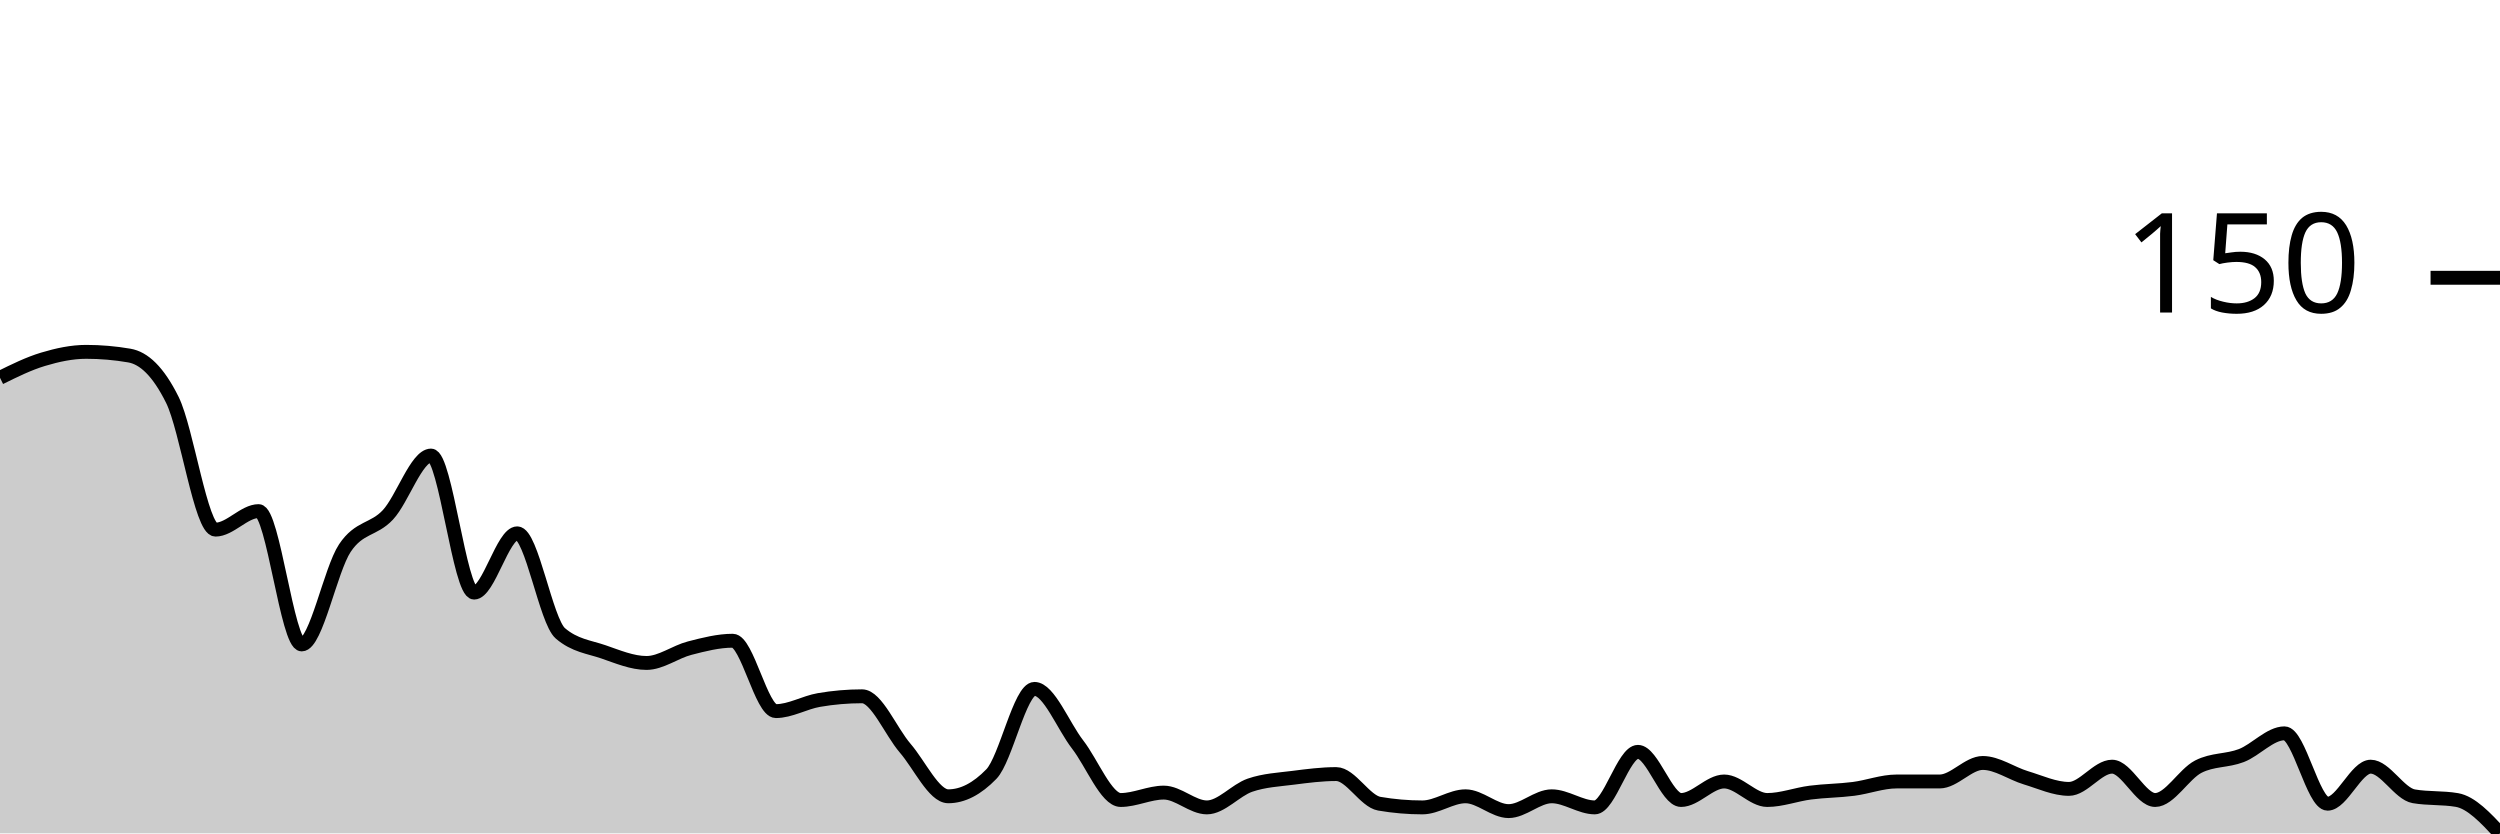
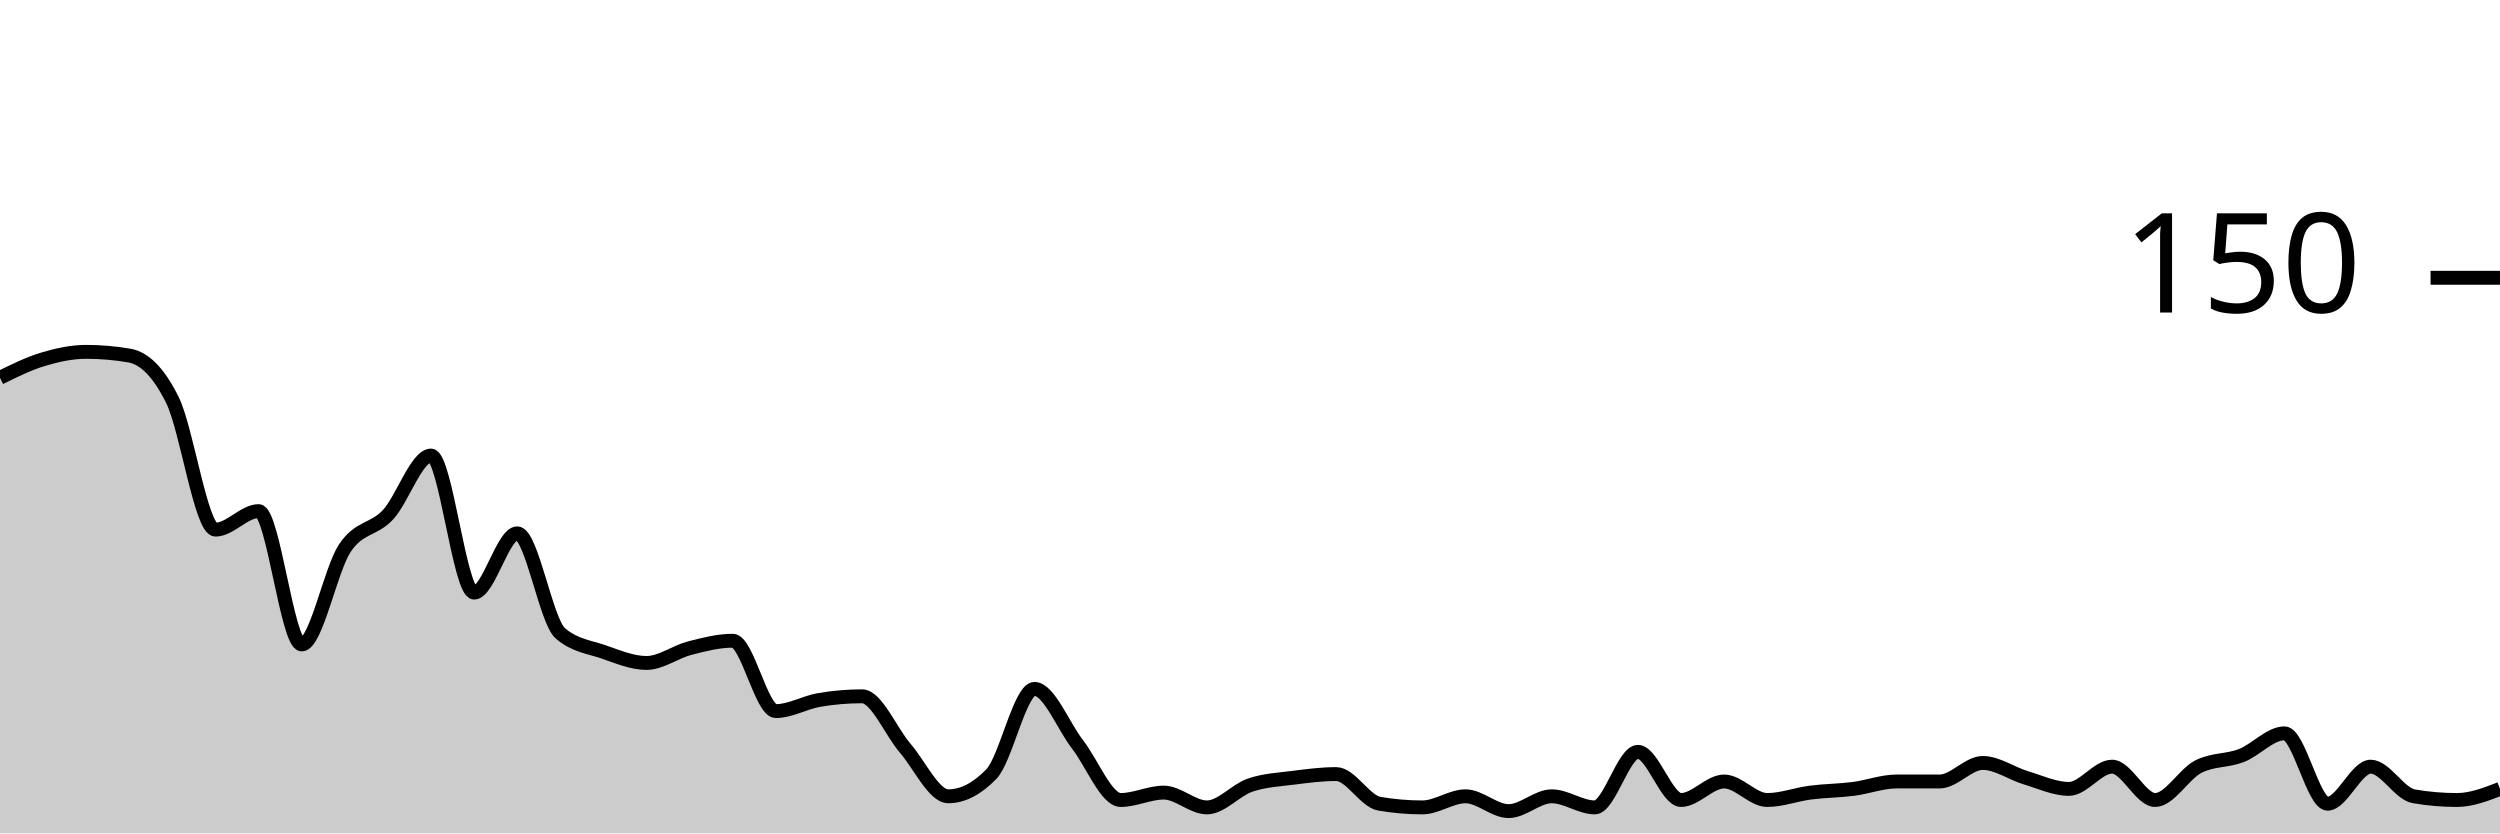
<svg xmlns="http://www.w3.org/2000/svg" viewBox="0 0 180 60">
  <g transform="translate(0,20)">
-     <path class="area" fill="rgba(0, 0, 0, 0.2)" d="M0,7.2C1.034,6.689,2.069,6.178,3.103,5.867C4.138,5.556,5.172,5.333,6.207,5.333C7.241,5.333,8.276,5.422,9.31,5.6C10.345,5.778,11.379,6.711,12.414,8.8C13.448,10.889,14.483,18.133,15.517,18.133C16.552,18.133,17.586,16.8,18.621,16.8C19.655,16.8,20.69,26.4,21.724,26.4C22.759,26.4,23.793,21.022,24.828,19.467C25.862,17.911,26.897,18.178,27.931,17.067C28.966,15.956,30,12.8,31.034,12.8C32.069,12.8,33.103,22.667,34.138,22.667C35.172,22.667,36.207,18.4,37.241,18.4C38.276,18.4,39.31,24.711,40.345,25.6C41.379,26.489,42.414,26.578,43.448,26.933C44.483,27.289,45.517,27.733,46.552,27.733C47.586,27.733,48.621,26.933,49.655,26.667C50.69,26.4,51.724,26.133,52.759,26.133C53.793,26.133,54.828,31.2,55.862,31.2C56.897,31.2,57.931,30.578,58.966,30.4C60,30.222,61.034,30.133,62.069,30.133C63.103,30.133,64.138,32.667,65.172,33.867C66.207,35.067,67.241,37.333,68.276,37.333C69.31,37.333,70.345,36.8,71.379,35.733C72.414,34.667,73.448,29.6,74.483,29.6C75.517,29.6,76.552,32.267,77.586,33.6C78.621,34.933,79.655,37.6,80.69,37.6C81.724,37.6,82.759,37.067,83.793,37.067C84.828,37.067,85.862,38.133,86.897,38.133C87.931,38.133,88.966,36.889,90,36.533C91.034,36.178,92.069,36.133,93.103,36C94.138,35.867,95.172,35.733,96.207,35.733C97.241,35.733,98.276,37.689,99.31,37.867C100.345,38.044,101.379,38.133,102.414,38.133C103.448,38.133,104.483,37.333,105.517,37.333C106.552,37.333,107.586,38.4,108.621,38.4C109.655,38.4,110.69,37.333,111.724,37.333C112.759,37.333,113.793,38.133,114.828,38.133C115.862,38.133,116.897,34.133,117.931,34.133C118.966,34.133,120,37.6,121.034,37.6C122.069,37.6,123.103,36.267,124.138,36.267C125.172,36.267,126.207,37.6,127.241,37.6C128.276,37.6,129.31,37.2,130.345,37.067C131.379,36.933,132.414,36.933,133.448,36.8C134.483,36.667,135.517,36.267,136.552,36.267C137.586,36.267,138.621,36.267,139.655,36.267C140.69,36.267,141.724,34.933,142.759,34.933C143.793,34.933,144.828,35.689,145.862,36C146.897,36.311,147.931,36.8,148.966,36.8C150,36.8,151.034,35.2,152.069,35.2C153.103,35.2,154.138,37.6,155.172,37.6C156.207,37.6,157.241,35.733,158.276,35.2C159.31,34.667,160.345,34.8,161.379,34.4C162.414,34,163.448,32.8,164.483,32.8C165.517,32.8,166.552,37.867,167.586,37.867C168.621,37.867,169.655,35.2,170.69,35.2C171.724,35.2,172.759,37.156,173.793,37.333C174.828,37.511,175.862,37.422,176.897,37.6C177.931,37.778,178.966,38.889,180,40L180,40C178.966,40,177.931,40,176.897,40C175.862,40,174.828,40,173.793,40C172.759,40,171.724,40,170.69,40C169.655,40,168.621,40,167.586,40C166.552,40,165.517,40,164.483,40C163.448,40,162.414,40,161.379,40C160.345,40,159.31,40,158.276,40C157.241,40,156.207,40,155.172,40C154.138,40,153.103,40,152.069,40C151.034,40,150,40,148.966,40C147.931,40,146.897,40,145.862,40C144.828,40,143.793,40,142.759,40C141.724,40,140.69,40,139.655,40C138.621,40,137.586,40,136.552,40C135.517,40,134.483,40,133.448,40C132.414,40,131.379,40,130.345,40C129.31,40,128.276,40,127.241,40C126.207,40,125.172,40,124.138,40C123.103,40,122.069,40,121.034,40C120,40,118.966,40,117.931,40C116.897,40,115.862,40,114.828,40C113.793,40,112.759,40,111.724,40C110.69,40,109.655,40,108.621,40C107.586,40,106.552,40,105.517,40C104.483,40,103.448,40,102.414,40C101.379,40,100.345,40,99.31,40C98.276,40,97.241,40,96.207,40C95.172,40,94.138,40,93.103,40C92.069,40,91.034,40,90,40C88.966,40,87.931,40,86.897,40C85.862,40,84.828,40,83.793,40C82.759,40,81.724,40,80.69,40C79.655,40,78.621,40,77.586,40C76.552,40,75.517,40,74.483,40C73.448,40,72.414,40,71.379,40C70.345,40,69.31,40,68.276,40C67.241,40,66.207,40,65.172,40C64.138,40,63.103,40,62.069,40C61.034,40,60,40,58.966,40C57.931,40,56.897,40,55.862,40C54.828,40,53.793,40,52.759,40C51.724,40,50.69,40,49.655,40C48.621,40,47.586,40,46.552,40C45.517,40,44.483,40,43.448,40C42.414,40,41.379,40,40.345,40C39.31,40,38.276,40,37.241,40C36.207,40,35.172,40,34.138,40C33.103,40,32.069,40,31.034,40C30,40,28.966,40,27.931,40C26.897,40,25.862,40,24.828,40C23.793,40,22.759,40,21.724,40C20.69,40,19.655,40,18.621,40C17.586,40,16.552,40,15.517,40C14.483,40,13.448,40,12.414,40C11.379,40,10.345,40,9.31,40C8.276,40,7.241,40,6.207,40C5.172,40,4.138,40,3.103,40C2.069,40,1.034,40,0,40Z" />
-     <path class="line" stroke="black" fill="none" d="M0,7.2C1.034,6.689,2.069,6.178,3.103,5.867C4.138,5.556,5.172,5.333,6.207,5.333C7.241,5.333,8.276,5.422,9.31,5.6C10.345,5.778,11.379,6.711,12.414,8.8C13.448,10.889,14.483,18.133,15.517,18.133C16.552,18.133,17.586,16.8,18.621,16.8C19.655,16.8,20.69,26.4,21.724,26.4C22.759,26.4,23.793,21.022,24.828,19.467C25.862,17.911,26.897,18.178,27.931,17.067C28.966,15.956,30,12.8,31.034,12.8C32.069,12.8,33.103,22.667,34.138,22.667C35.172,22.667,36.207,18.4,37.241,18.4C38.276,18.4,39.31,24.711,40.345,25.6C41.379,26.489,42.414,26.578,43.448,26.933C44.483,27.289,45.517,27.733,46.552,27.733C47.586,27.733,48.621,26.933,49.655,26.667C50.69,26.4,51.724,26.133,52.759,26.133C53.793,26.133,54.828,31.2,55.862,31.2C56.897,31.2,57.931,30.578,58.966,30.4C60,30.222,61.034,30.133,62.069,30.133C63.103,30.133,64.138,32.667,65.172,33.867C66.207,35.067,67.241,37.333,68.276,37.333C69.31,37.333,70.345,36.8,71.379,35.733C72.414,34.667,73.448,29.6,74.483,29.6C75.517,29.6,76.552,32.267,77.586,33.6C78.621,34.933,79.655,37.6,80.69,37.6C81.724,37.6,82.759,37.067,83.793,37.067C84.828,37.067,85.862,38.133,86.897,38.133C87.931,38.133,88.966,36.889,90,36.533C91.034,36.178,92.069,36.133,93.103,36C94.138,35.867,95.172,35.733,96.207,35.733C97.241,35.733,98.276,37.689,99.31,37.867C100.345,38.044,101.379,38.133,102.414,38.133C103.448,38.133,104.483,37.333,105.517,37.333C106.552,37.333,107.586,38.4,108.621,38.4C109.655,38.4,110.69,37.333,111.724,37.333C112.759,37.333,113.793,38.133,114.828,38.133C115.862,38.133,116.897,34.133,117.931,34.133C118.966,34.133,120,37.6,121.034,37.6C122.069,37.6,123.103,36.267,124.138,36.267C125.172,36.267,126.207,37.6,127.241,37.6C128.276,37.6,129.31,37.2,130.345,37.067C131.379,36.933,132.414,36.933,133.448,36.8C134.483,36.667,135.517,36.267,136.552,36.267C137.586,36.267,138.621,36.267,139.655,36.267C140.69,36.267,141.724,34.933,142.759,34.933C143.793,34.933,144.828,35.689,145.862,36C146.897,36.311,147.931,36.8,148.966,36.8C150,36.8,151.034,35.2,152.069,35.2C153.103,35.2,154.138,37.6,155.172,37.6C156.207,37.6,157.241,35.733,158.276,35.2C159.31,34.667,160.345,34.8,161.379,34.4C162.414,34,163.448,32.8,164.483,32.8C165.517,32.8,166.552,37.867,167.586,37.867C168.621,37.867,169.655,35.2,170.69,35.2C171.724,35.2,172.759,37.156,173.793,37.333C174.828,37.511,175.862,37.422,176.897,37.6C177.931,37.778,178.966,38.889,180,40" />
+     <path class="area" fill="rgba(0, 0, 0, 0.2)" d="M0,7.2C1.034,6.689,2.069,6.178,3.103,5.867C4.138,5.556,5.172,5.333,6.207,5.333C7.241,5.333,8.276,5.422,9.31,5.6C10.345,5.778,11.379,6.711,12.414,8.8C13.448,10.889,14.483,18.133,15.517,18.133C16.552,18.133,17.586,16.8,18.621,16.8C19.655,16.8,20.69,26.4,21.724,26.4C22.759,26.4,23.793,21.022,24.828,19.467C25.862,17.911,26.897,18.178,27.931,17.067C28.966,15.956,30,12.8,31.034,12.8C32.069,12.8,33.103,22.667,34.138,22.667C35.172,22.667,36.207,18.4,37.241,18.4C38.276,18.4,39.31,24.711,40.345,25.6C41.379,26.489,42.414,26.578,43.448,26.933C44.483,27.289,45.517,27.733,46.552,27.733C47.586,27.733,48.621,26.933,49.655,26.667C50.69,26.4,51.724,26.133,52.759,26.133C53.793,26.133,54.828,31.2,55.862,31.2C56.897,31.2,57.931,30.578,58.966,30.4C60,30.222,61.034,30.133,62.069,30.133C63.103,30.133,64.138,32.667,65.172,33.867C66.207,35.067,67.241,37.333,68.276,37.333C69.31,37.333,70.345,36.8,71.379,35.733C72.414,34.667,73.448,29.6,74.483,29.6C75.517,29.6,76.552,32.267,77.586,33.6C78.621,34.933,79.655,37.6,80.69,37.6C81.724,37.6,82.759,37.067,83.793,37.067C84.828,37.067,85.862,38.133,86.897,38.133C87.931,38.133,88.966,36.889,90,36.533C91.034,36.178,92.069,36.133,93.103,36C94.138,35.867,95.172,35.733,96.207,35.733C97.241,35.733,98.276,37.689,99.31,37.867C100.345,38.044,101.379,38.133,102.414,38.133C103.448,38.133,104.483,37.333,105.517,37.333C106.552,37.333,107.586,38.4,108.621,38.4C109.655,38.4,110.69,37.333,111.724,37.333C112.759,37.333,113.793,38.133,114.828,38.133C115.862,38.133,116.897,34.133,117.931,34.133C118.966,34.133,120,37.6,121.034,37.6C122.069,37.6,123.103,36.267,124.138,36.267C125.172,36.267,126.207,37.6,127.241,37.6C128.276,37.6,129.31,37.2,130.345,37.067C131.379,36.933,132.414,36.933,133.448,36.8C134.483,36.667,135.517,36.267,136.552,36.267C137.586,36.267,138.621,36.267,139.655,36.267C140.69,36.267,141.724,34.933,142.759,34.933C143.793,34.933,144.828,35.689,145.862,36C146.897,36.311,147.931,36.8,148.966,36.8C150,36.8,151.034,35.2,152.069,35.2C153.103,35.2,154.138,37.6,155.172,37.6C156.207,37.6,157.241,35.733,158.276,35.2C159.31,34.667,160.345,34.8,161.379,34.4C162.414,34,163.448,32.8,164.483,32.8C165.517,32.8,166.552,37.867,167.586,37.867C168.621,37.867,169.655,35.2,170.69,35.2C171.724,35.2,172.759,37.156,173.793,37.333C174.828,37.511,175.862,37.6,176.897,37.6C177.931,37.6,178.966,37.2,180,36.8L180,40C178.966,40,177.931,40,176.897,40C175.862,40,174.828,40,173.793,40C172.759,40,171.724,40,170.69,40C169.655,40,168.621,40,167.586,40C166.552,40,165.517,40,164.483,40C163.448,40,162.414,40,161.379,40C160.345,40,159.31,40,158.276,40C157.241,40,156.207,40,155.172,40C154.138,40,153.103,40,152.069,40C151.034,40,150,40,148.966,40C147.931,40,146.897,40,145.862,40C144.828,40,143.793,40,142.759,40C141.724,40,140.69,40,139.655,40C138.621,40,137.586,40,136.552,40C135.517,40,134.483,40,133.448,40C132.414,40,131.379,40,130.345,40C129.31,40,128.276,40,127.241,40C126.207,40,125.172,40,124.138,40C123.103,40,122.069,40,121.034,40C120,40,118.966,40,117.931,40C116.897,40,115.862,40,114.828,40C113.793,40,112.759,40,111.724,40C110.69,40,109.655,40,108.621,40C107.586,40,106.552,40,105.517,40C104.483,40,103.448,40,102.414,40C101.379,40,100.345,40,99.31,40C98.276,40,97.241,40,96.207,40C95.172,40,94.138,40,93.103,40C92.069,40,91.034,40,90,40C88.966,40,87.931,40,86.897,40C85.862,40,84.828,40,83.793,40C82.759,40,81.724,40,80.69,40C79.655,40,78.621,40,77.586,40C76.552,40,75.517,40,74.483,40C73.448,40,72.414,40,71.379,40C70.345,40,69.31,40,68.276,40C67.241,40,66.207,40,65.172,40C64.138,40,63.103,40,62.069,40C61.034,40,60,40,58.966,40C57.931,40,56.897,40,55.862,40C54.828,40,53.793,40,52.759,40C51.724,40,50.69,40,49.655,40C48.621,40,47.586,40,46.552,40C45.517,40,44.483,40,43.448,40C42.414,40,41.379,40,40.345,40C39.31,40,38.276,40,37.241,40C36.207,40,35.172,40,34.138,40C33.103,40,32.069,40,31.034,40C30,40,28.966,40,27.931,40C26.897,40,25.862,40,24.828,40C23.793,40,22.759,40,21.724,40C20.69,40,19.655,40,18.621,40C17.586,40,16.552,40,15.517,40C14.483,40,13.448,40,12.414,40C11.379,40,10.345,40,9.31,40C8.276,40,7.241,40,6.207,40C5.172,40,4.138,40,3.103,40C2.069,40,1.034,40,0,40Z" />
+     <path class="line" stroke="black" fill="none" d="M0,7.2C1.034,6.689,2.069,6.178,3.103,5.867C4.138,5.556,5.172,5.333,6.207,5.333C7.241,5.333,8.276,5.422,9.31,5.6C10.345,5.778,11.379,6.711,12.414,8.8C13.448,10.889,14.483,18.133,15.517,18.133C16.552,18.133,17.586,16.8,18.621,16.8C19.655,16.8,20.69,26.4,21.724,26.4C22.759,26.4,23.793,21.022,24.828,19.467C25.862,17.911,26.897,18.178,27.931,17.067C28.966,15.956,30,12.8,31.034,12.8C32.069,12.8,33.103,22.667,34.138,22.667C35.172,22.667,36.207,18.4,37.241,18.4C38.276,18.4,39.31,24.711,40.345,25.6C41.379,26.489,42.414,26.578,43.448,26.933C44.483,27.289,45.517,27.733,46.552,27.733C47.586,27.733,48.621,26.933,49.655,26.667C50.69,26.4,51.724,26.133,52.759,26.133C53.793,26.133,54.828,31.2,55.862,31.2C56.897,31.2,57.931,30.578,58.966,30.4C60,30.222,61.034,30.133,62.069,30.133C63.103,30.133,64.138,32.667,65.172,33.867C66.207,35.067,67.241,37.333,68.276,37.333C69.31,37.333,70.345,36.8,71.379,35.733C72.414,34.667,73.448,29.6,74.483,29.6C75.517,29.6,76.552,32.267,77.586,33.6C78.621,34.933,79.655,37.6,80.69,37.6C81.724,37.6,82.759,37.067,83.793,37.067C84.828,37.067,85.862,38.133,86.897,38.133C87.931,38.133,88.966,36.889,90,36.533C91.034,36.178,92.069,36.133,93.103,36C94.138,35.867,95.172,35.733,96.207,35.733C97.241,35.733,98.276,37.689,99.31,37.867C100.345,38.044,101.379,38.133,102.414,38.133C103.448,38.133,104.483,37.333,105.517,37.333C106.552,37.333,107.586,38.4,108.621,38.4C109.655,38.4,110.69,37.333,111.724,37.333C112.759,37.333,113.793,38.133,114.828,38.133C115.862,38.133,116.897,34.133,117.931,34.133C118.966,34.133,120,37.6,121.034,37.6C122.069,37.6,123.103,36.267,124.138,36.267C125.172,36.267,126.207,37.6,127.241,37.6C128.276,37.6,129.31,37.2,130.345,37.067C131.379,36.933,132.414,36.933,133.448,36.8C134.483,36.667,135.517,36.267,136.552,36.267C137.586,36.267,138.621,36.267,139.655,36.267C140.69,36.267,141.724,34.933,142.759,34.933C143.793,34.933,144.828,35.689,145.862,36C146.897,36.311,147.931,36.8,148.966,36.8C150,36.8,151.034,35.2,152.069,35.2C153.103,35.2,154.138,37.6,155.172,37.6C156.207,37.6,157.241,35.733,158.276,35.2C159.31,34.667,160.345,34.8,161.379,34.4C162.414,34,163.448,32.8,164.483,32.8C165.517,32.8,166.552,37.867,167.586,37.867C168.621,37.867,169.655,35.2,170.69,35.2C171.724,35.2,172.759,37.156,173.793,37.333C174.828,37.511,175.862,37.6,176.897,37.6C177.931,37.6,178.966,37.2,180,36.8" />
    <path class="axis-ceiling" stroke-width="1" stroke="black" fill="none" d="M175,0L180,0" />
    <text class="axis-ceiling-label" font-family="sans-serif" text-anchor="end" font-size="10px" x="170" y="2.5">150</text>
  </g>
</svg>
